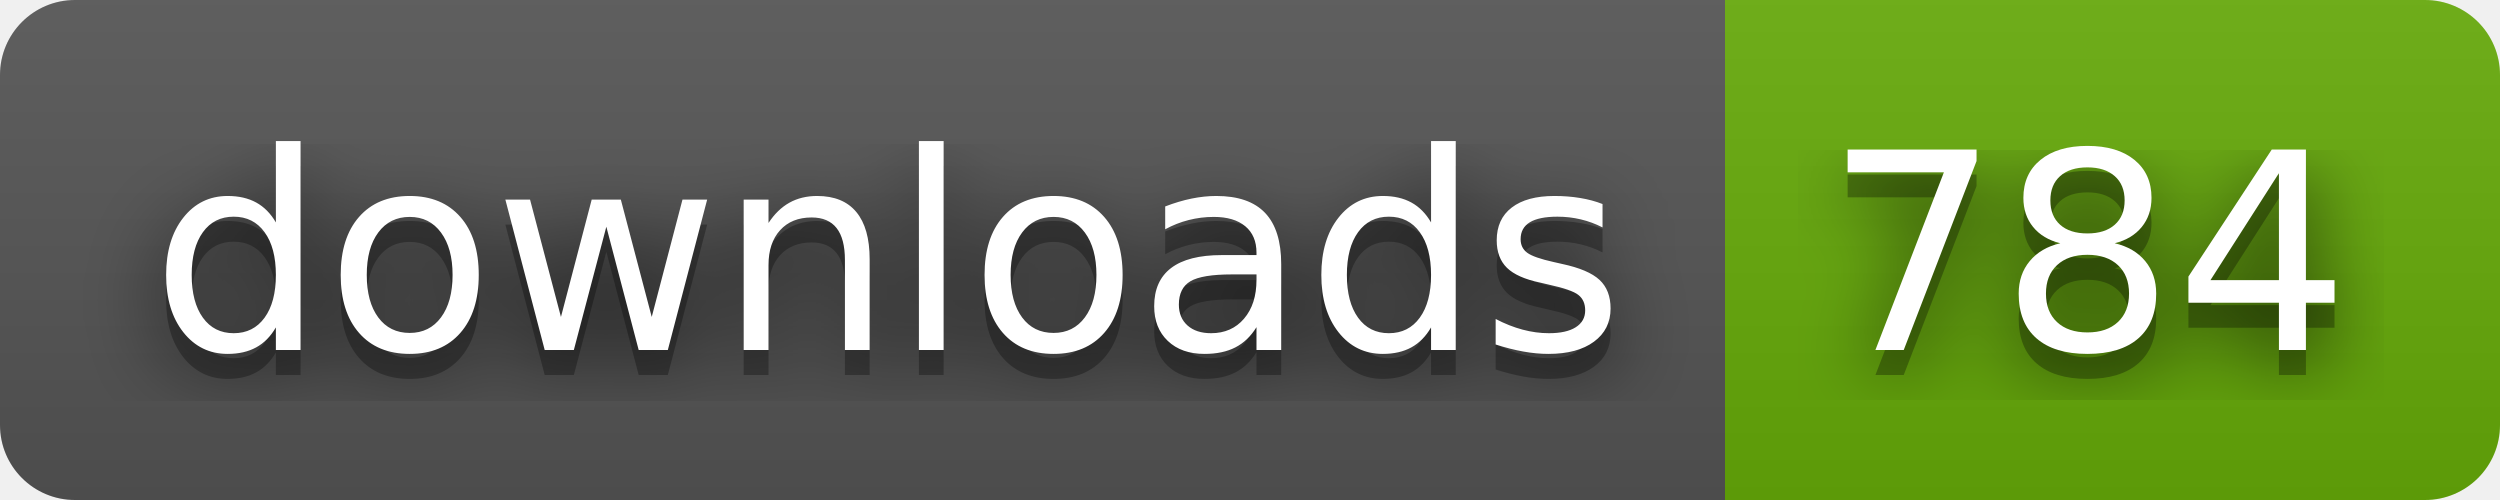
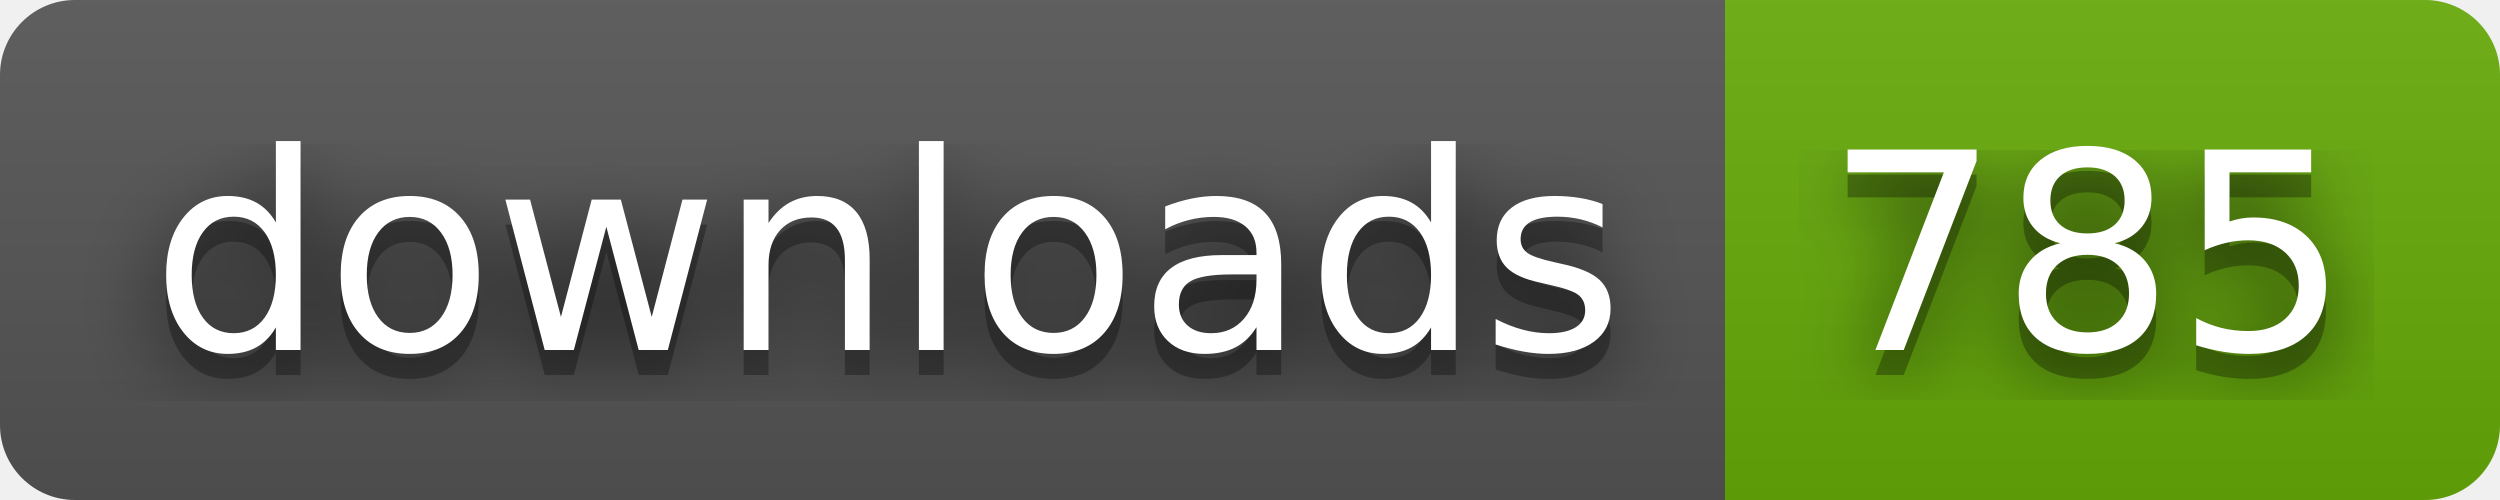
- <svg xmlns="http://www.w3.org/2000/svg" width="100" height="20" role="img" aria-label="downloads: 784">
+ <svg xmlns="http://www.w3.org/2000/svg" width="100" height="20" role="img" aria-label="downloads: 785">
  <filter id="blur">
    <feGaussianBlur stdDeviation="16" />
  </filter>
  <linearGradient id="s" x2="0" y2="100%">
    <stop offset="0" stop-color="#bbb" stop-opacity=".1" />
    <stop offset="1" stop-opacity=".1" />
  </linearGradient>
  <clipPath id="r">
    <rect width="100" height="20" rx="3" />
  </clipPath>
  <g clip-path="url(#r)">
    <rect width="69" height="20" fill="#555" />
    <rect x="69" width="31" height="20" fill="#67ac09" />
    <rect width="100" height="20" fill="url(#s)" />
  </g>
  <g fill="#fff" text-anchor="middle" font-family="Verdana,Geneva,DejaVu Sans,sans-serif" text-rendering="geometricPrecision" font-size="110">
    <g transform="scale(.1)">
      <g aria-hidden="true" fill="#010101">
        <text x="355" y="150" fill-opacity=".8" filter="url(#blur)" textLength="590">downloads</text>
        <text x="355" y="150" fill-opacity=".3" textLength="590">downloads</text>
      </g>
      <text x="355" y="140" textLength="590">downloads</text>
    </g>
    <g transform="scale(.1)">
      <g aria-hidden="true" fill="#010101">
-         <text x="835" y="150" fill-opacity=".8" filter="url(#blur)" textLength="210">784</text>
-         <text x="835" y="150" fill-opacity=".3" textLength="210">784</text>
+         <text x="835" y="150" fill-opacity=".8" filter="url(#blur)" textLength="210">785</text>
+         <text x="835" y="150" fill-opacity=".3" textLength="210">785</text>
      </g>
-       <text x="835" y="140" textLength="210">784</text>
+       <text x="835" y="140" textLength="210">785</text>
    </g>
  </g>
</svg>
